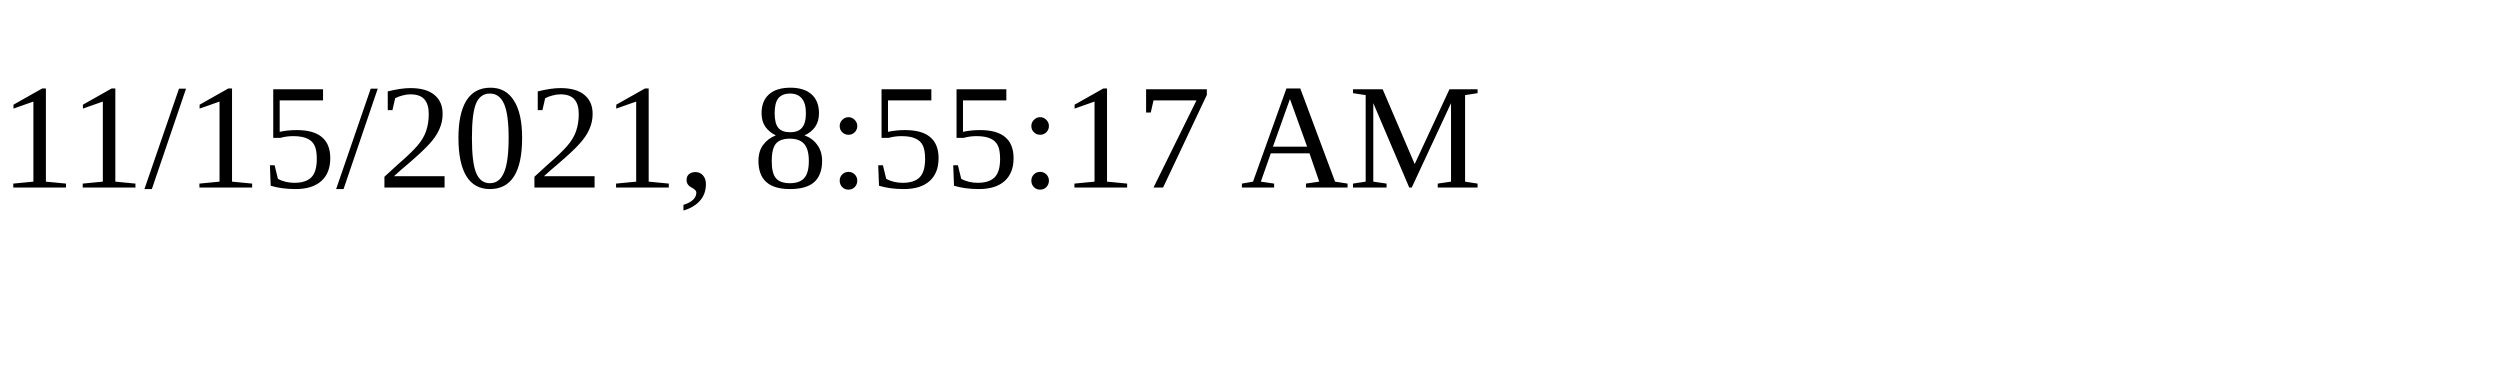
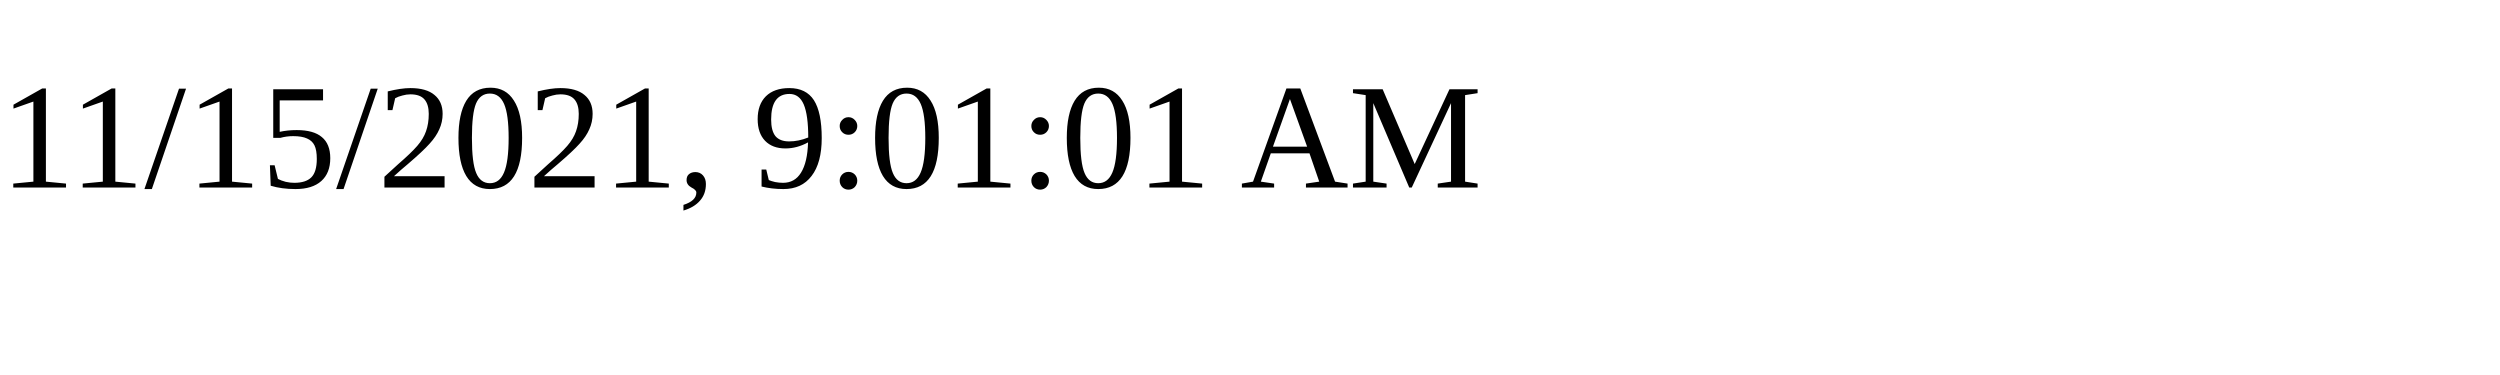
<svg xmlns="http://www.w3.org/2000/svg" height="30" width="200">
-   <text x="0" y="15">11/15/2021, 8:55:17 AM</text>
+   <text x="0" y="15">11/15/2021, 9:01:01 AM</text>
</svg>
